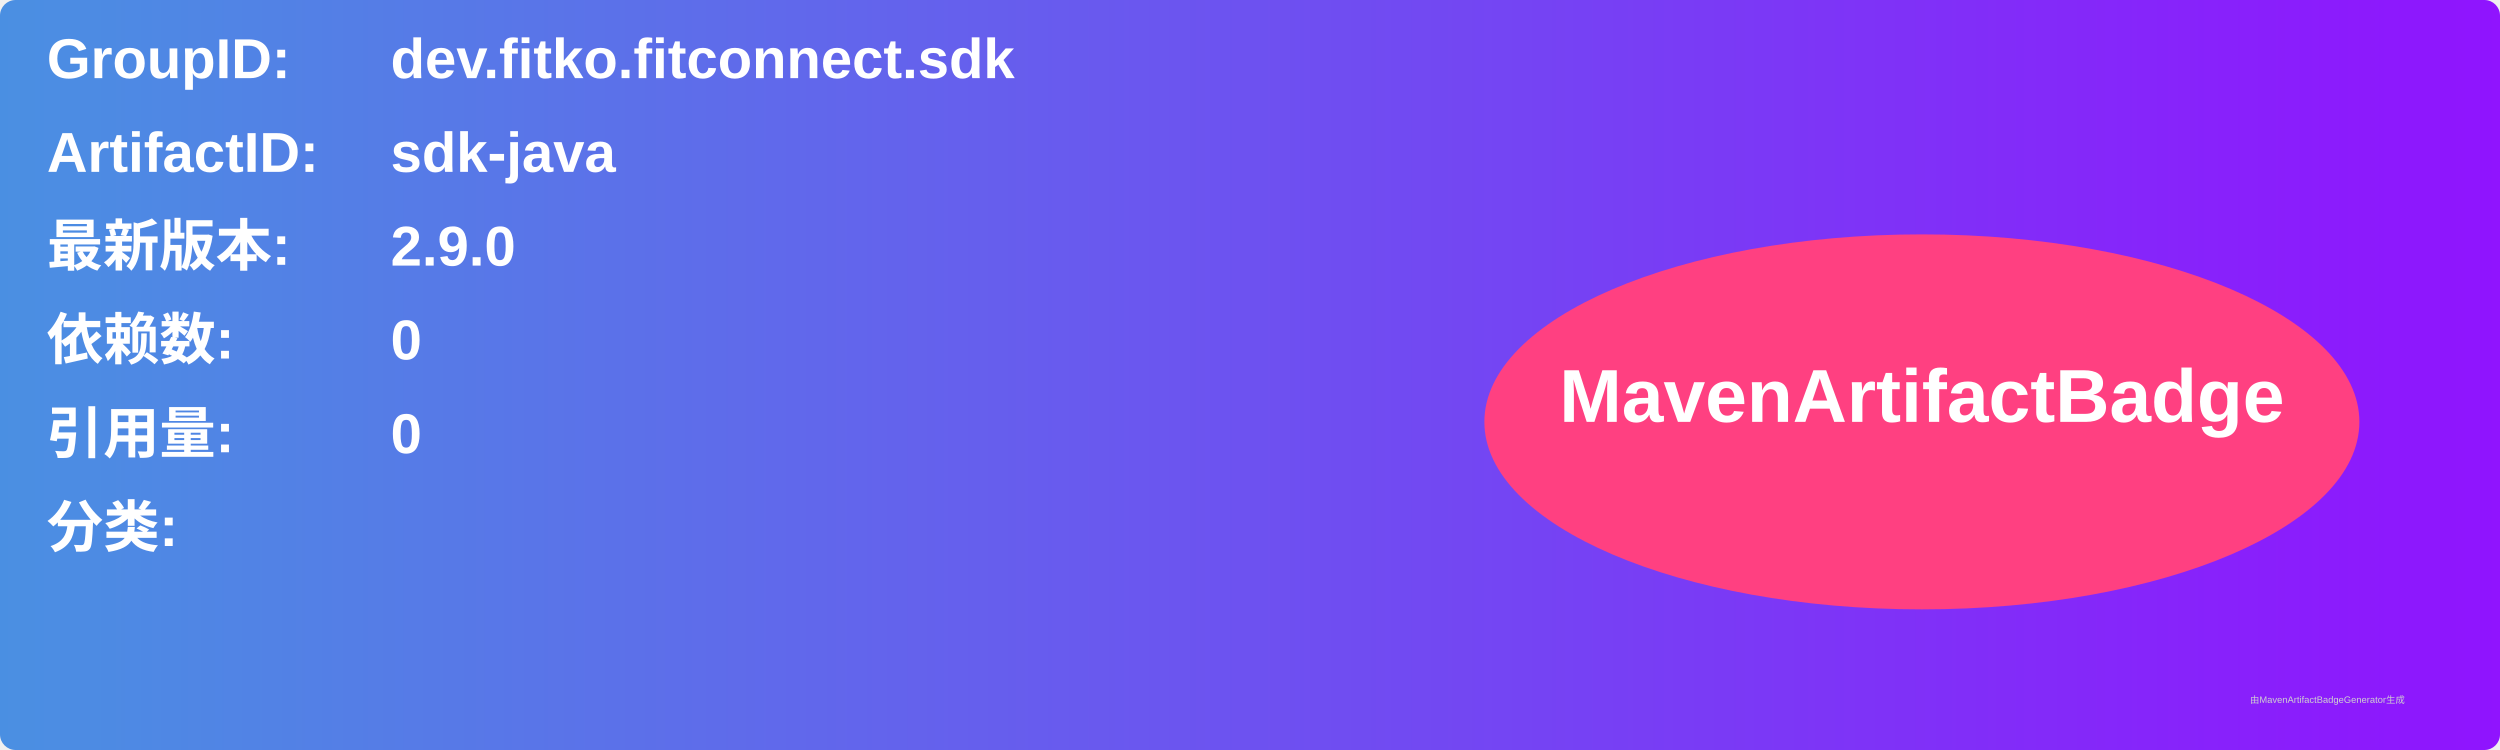
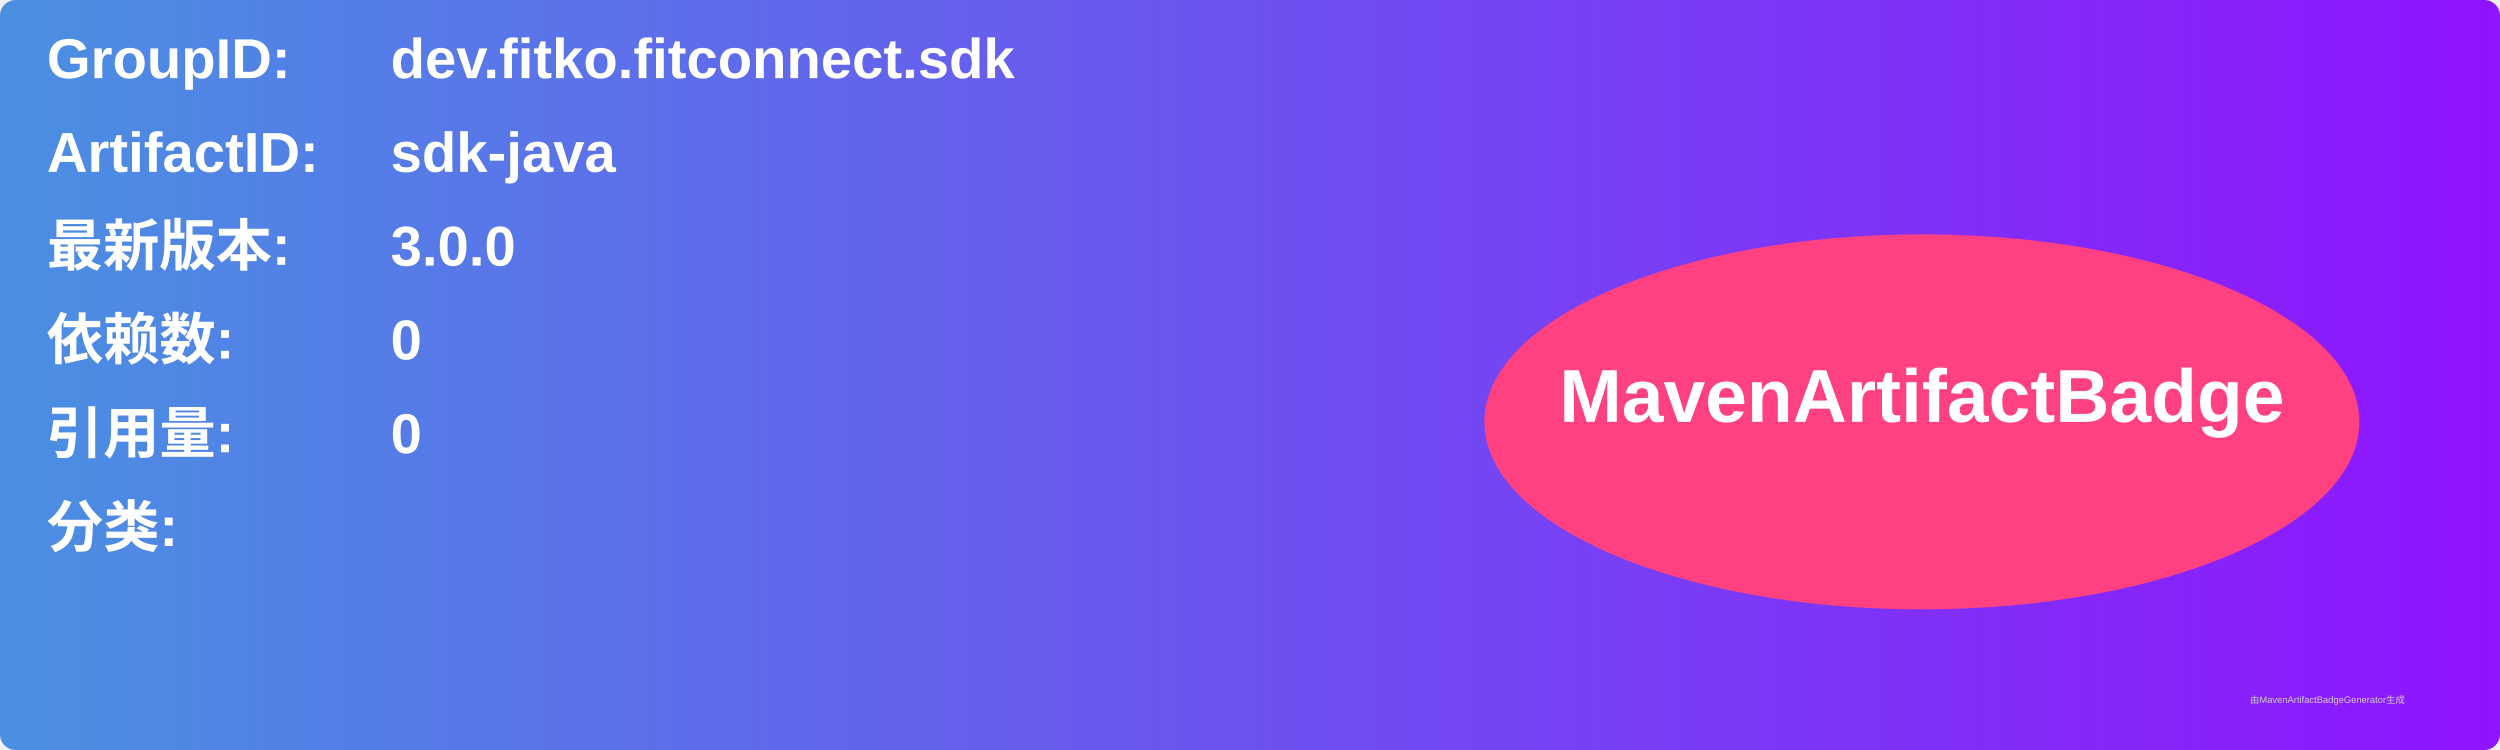
<svg xmlns="http://www.w3.org/2000/svg" width="800" height="240" viewBox="0 0 800 240">
  <linearGradient id="grad" x1="0%" y1="0%" x2="100%" y2="0%">
    <stop offset="0%" stop-color="#4a90e2" />
    <stop offset="100%" stop-color="#9013fe" />
  </linearGradient>
  <rect width="100%" height="100%" rx="5" ry="5" fill="url(#grad)" />
  <g transform="translate(15, 15)">
    <text x="0" y="10" font-family="Arial" font-size="18" fill="white" font-weight="bold" width="260">GroupID:</text>
    <text x="110" y="10" font-family="Arial" font-size="18" fill="white" font-weight="bold" width="460">dev.fitko.fitconnect.sdk</text>
    <text x="0" y="40" font-family="Arial" font-size="18" fill="white" font-weight="bold" width="260">ArtifactID:</text>
    <text x="110" y="40" font-family="Arial" font-size="18" fill="white" font-weight="bold" width="460">sdk-java</text>
    <text x="0" y="70" font-family="Arial" font-size="18" fill="white" font-weight="bold">最新版本:</text>
    <text x="110" y="70" font-family="Arial" font-size="18" fill="white" font-weight="bold">
-       <tspan font-weight="bold">2.9.0</tspan>
+       <tspan font-weight="bold">3.0.0</tspan>
    </text>
    <text x="0" y="100" font-family="Arial" font-size="18" fill="white" font-weight="bold">依赖数: </text>
    <text x="110" y="100" font-family="Arial" font-size="18" fill="white">
      <tspan font-weight="bold">0</tspan>
    </text>
    <text x="0" y="130" font-family="Arial" font-size="18" fill="white" font-weight="bold">引用量: </text>
    <text x="110" y="130" font-family="Arial" font-size="18" fill="white">
      <tspan font-weight="bold">0</tspan>
    </text>
    <text x="0" y="160" font-family="Arial" font-size="18" fill="white" font-weight="bold">分类:</text>
    <text x="10" y="190" font-family="Arial" font-size="10" fill="white">
      <tspan font-weight="bold" />
    </text>
    <ellipse cx="600" cy="120" rx="140" ry="60" fill="#ff4081" />
    <text x="600" y="120" text-anchor="middle" font-family="Arial" font-size="24" fill="white" font-weight="bold">MavenArtifactBadge</text>
  </g>
  <text x="720" y="225" font-family="Arial" font-size="3" fill="#d0d0d0">由MavenArtifactBadgeGenerator生成</text>
</svg>
